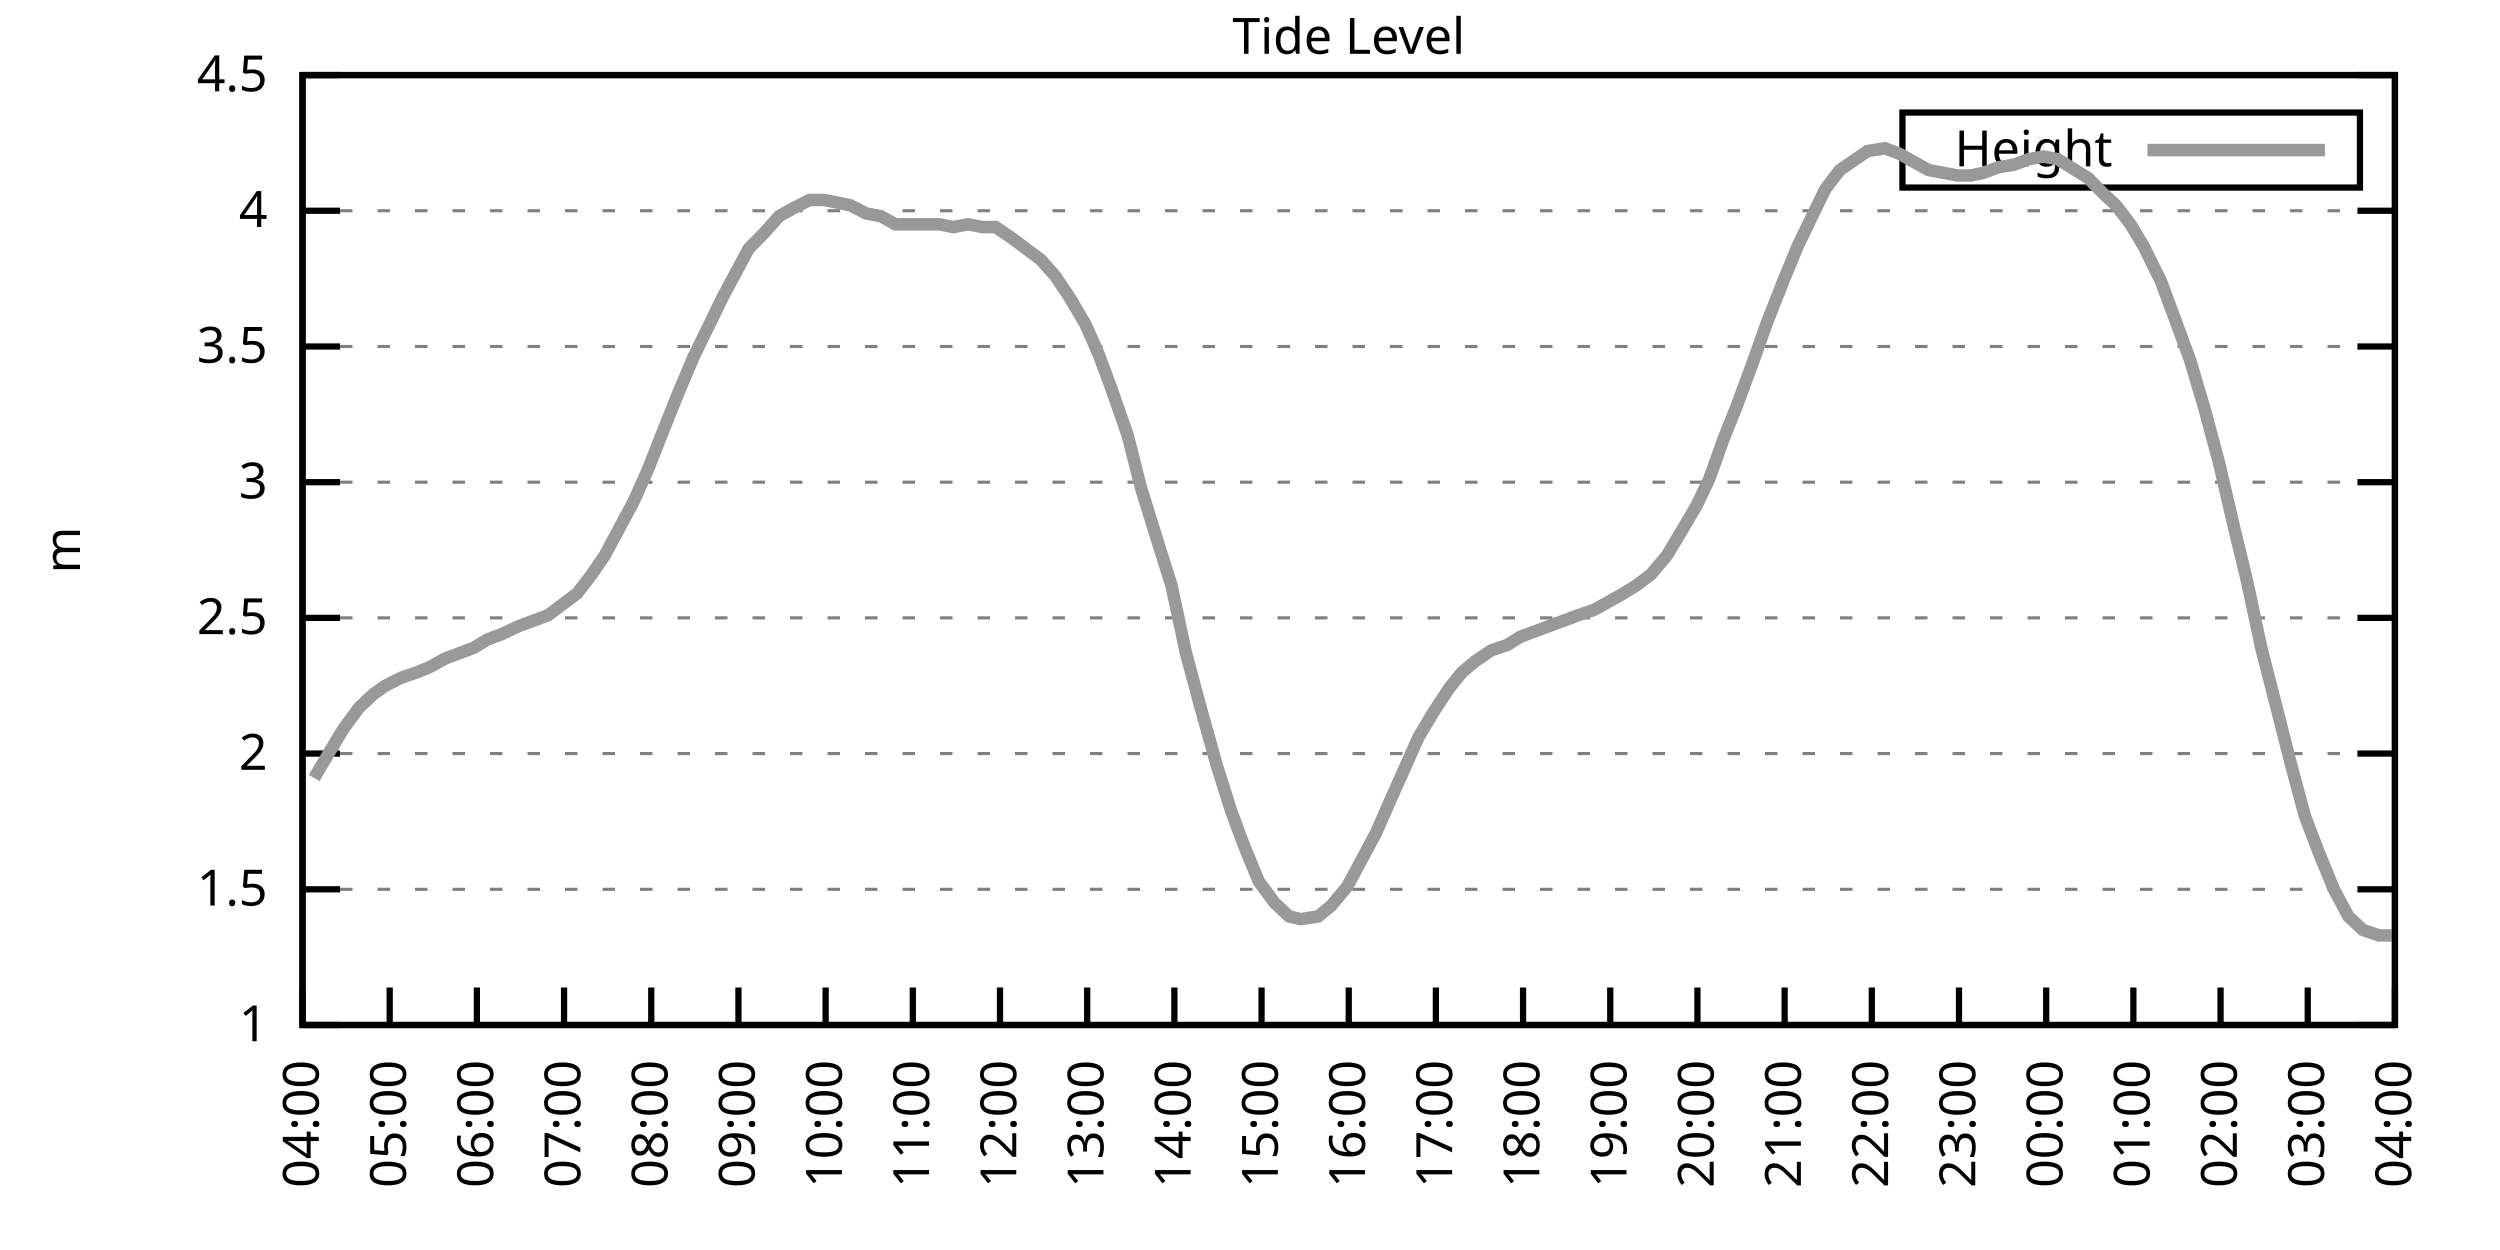
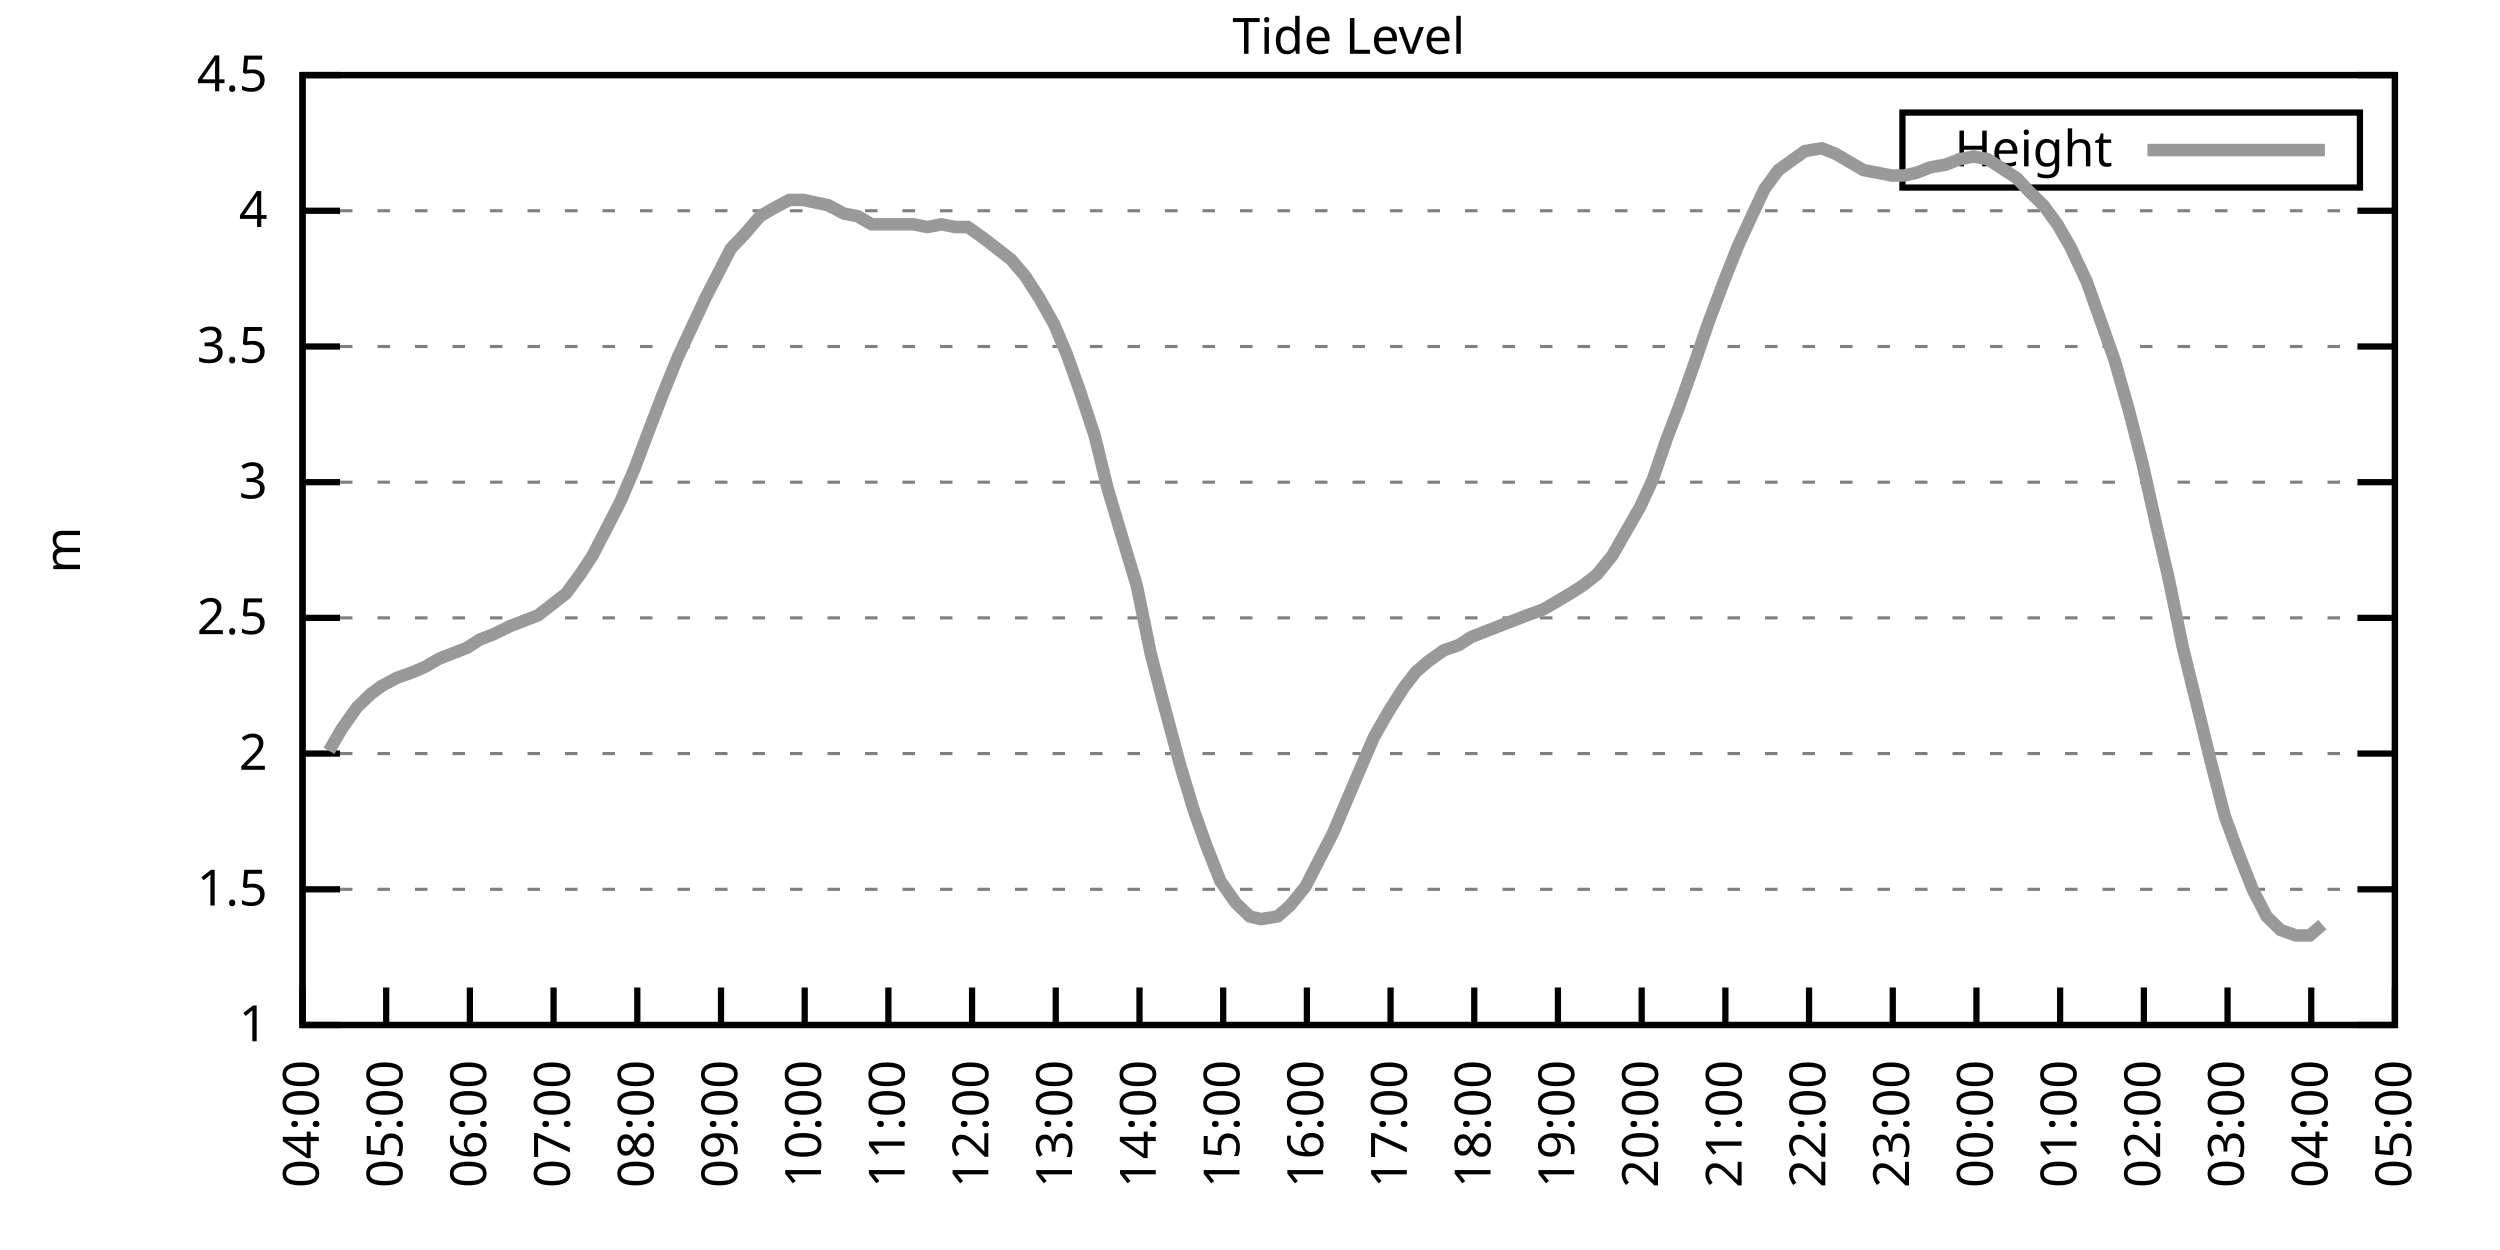
<svg xmlns="http://www.w3.org/2000/svg" xmlns:xlink="http://www.w3.org/1999/xlink" width="400" height="200" viewBox="0 0 400 200">
  <g id="gnuplot_canvas">
    <rect x="0" y="0" width="400" height="200" fill="none" />
    <defs>
      <circle id="gpDot" r="0.5" stroke-width="0.5" stroke="currentColor" />
      <path id="gpPt0" stroke-width="0.333" stroke="currentColor" d="M-1,0 h2 M0,-1 v2" />
      <path id="gpPt1" stroke-width="0.333" stroke="currentColor" d="M-1,-1 L1,1 M1,-1 L-1,1" />
      <path id="gpPt2" stroke-width="0.333" stroke="currentColor" d="M-1,0 L1,0 M0,-1 L0,1 M-1,-1 L1,1 M-1,1 L1,-1" />
      <rect id="gpPt3" stroke-width="0.333" stroke="currentColor" x="-1" y="-1" width="2" height="2" />
      <rect id="gpPt4" stroke-width="0.333" stroke="currentColor" fill="currentColor" x="-1" y="-1" width="2" height="2" />
      <circle id="gpPt5" stroke-width="0.333" stroke="currentColor" cx="0" cy="0" r="1" />
      <use xlink:href="#gpPt5" id="gpPt6" fill="currentColor" stroke="none" />
      <path id="gpPt7" stroke-width="0.333" stroke="currentColor" d="M0,-1.33 L-1.33,0.67 L1.33,0.67 z" />
      <use xlink:href="#gpPt7" id="gpPt8" fill="currentColor" stroke="none" />
      <use xlink:href="#gpPt7" id="gpPt9" stroke="currentColor" transform="rotate(180)" />
      <use xlink:href="#gpPt9" id="gpPt10" fill="currentColor" stroke="none" />
      <use xlink:href="#gpPt3" id="gpPt11" stroke="currentColor" transform="rotate(45)" />
      <use xlink:href="#gpPt11" id="gpPt12" fill="currentColor" stroke="none" />
      <path id="gpPt13" stroke-width="0.333" stroke="currentColor" d="M0,1.330 L1.265,0.411 L0.782,-1.067 L-0.782,-1.076 L-1.265,0.411 z" />
      <use xlink:href="#gpPt13" id="gpPt14" fill="currentColor" stroke="none" />
      <filter id="textbox" filterUnits="objectBoundingBox" x="0" y="0" height="1" width="1">
        <feFlood flood-color="white" flood-opacity="1" result="bgnd" />
        <feComposite in="SourceGraphic" in2="bgnd" operator="atop" />
      </filter>
      <filter id="greybox" filterUnits="objectBoundingBox" x="0" y="0" height="1" width="1">
        <feFlood flood-color="lightgrey" flood-opacity="1" result="grey" />
        <feComposite in="SourceGraphic" in2="grey" operator="atop" />
      </filter>
    </defs>
    <g fill="none" color="white" stroke="currentColor" stroke-width="1.00" stroke-linecap="butt" stroke-linejoin="miter">
</g>
    <g fill="none" color="black" stroke="currentColor" stroke-width="1.00" stroke-linecap="butt" stroke-linejoin="miter">
      <g stroke="none" shape-rendering="crispEdges">
        <polygon fill="rgb(255, 255, 255)" points="48.40,164.00 383.18,164.00 383.18,12.02 48.40,12.02 " />
      </g>
    </g>
    <g fill="none" color="black" stroke="currentColor" stroke-width="1.00" stroke-linecap="butt" stroke-linejoin="miter">
</g>
    <g fill="none" color="black" stroke="black" stroke-width="0.50" stroke-linecap="butt" stroke-linejoin="miter">
</g>
    <g fill="none" color="gray" stroke="currentColor" stroke-width="0.50" stroke-linecap="butt" stroke-linejoin="miter">
      <path stroke="gray" stroke-dasharray="2,4" class="gridline" d="M48.40,164.00 L383.19,164.00  " />
    </g>
    <g fill="none" color="gray" stroke="gray" stroke-width="1.00" stroke-linecap="butt" stroke-linejoin="miter">
</g>
    <g fill="none" color="black" stroke="currentColor" stroke-width="1.00" stroke-linecap="butt" stroke-linejoin="miter">
      <path stroke="black" d="M48.40,164.00 L54.40,164.00 M383.19,164.00 L377.19,164.00  " />
      <g transform="translate(42.80,166.60)" stroke="none" fill="black" font-family="Sans" font-size="8.00" text-anchor="end">
        <text>
          <tspan font-family="Sans"> 1</tspan>
        </text>
      </g>
    </g>
    <g fill="none" color="black" stroke="currentColor" stroke-width="1.00" stroke-linecap="butt" stroke-linejoin="miter">
</g>
    <g fill="none" color="black" stroke="black" stroke-width="0.50" stroke-linecap="butt" stroke-linejoin="miter">
</g>
    <g fill="none" color="gray" stroke="currentColor" stroke-width="0.50" stroke-linecap="butt" stroke-linejoin="miter">
      <path stroke="gray" stroke-dasharray="2,4" class="gridline" d="M48.40,142.29 L383.19,142.29  " />
    </g>
    <g fill="none" color="gray" stroke="gray" stroke-width="1.00" stroke-linecap="butt" stroke-linejoin="miter">
</g>
    <g fill="none" color="black" stroke="currentColor" stroke-width="1.00" stroke-linecap="butt" stroke-linejoin="miter">
      <path stroke="black" d="M48.40,142.29 L54.40,142.29 M383.19,142.29 L377.19,142.29  " />
      <g transform="translate(42.80,144.89)" stroke="none" fill="black" font-family="Sans" font-size="8.00" text-anchor="end">
        <text>
          <tspan font-family="Sans"> 1.5</tspan>
        </text>
      </g>
    </g>
    <g fill="none" color="black" stroke="currentColor" stroke-width="1.00" stroke-linecap="butt" stroke-linejoin="miter">
</g>
    <g fill="none" color="black" stroke="black" stroke-width="0.50" stroke-linecap="butt" stroke-linejoin="miter">
</g>
    <g fill="none" color="gray" stroke="currentColor" stroke-width="0.50" stroke-linecap="butt" stroke-linejoin="miter">
      <path stroke="gray" stroke-dasharray="2,4" class="gridline" d="M48.40,120.57 L383.19,120.57  " />
    </g>
    <g fill="none" color="gray" stroke="gray" stroke-width="1.00" stroke-linecap="butt" stroke-linejoin="miter">
</g>
    <g fill="none" color="black" stroke="currentColor" stroke-width="1.00" stroke-linecap="butt" stroke-linejoin="miter">
      <path stroke="black" d="M48.40,120.57 L54.40,120.57 M383.19,120.57 L377.19,120.57  " />
      <g transform="translate(42.80,123.17)" stroke="none" fill="black" font-family="Sans" font-size="8.00" text-anchor="end">
        <text>
          <tspan font-family="Sans"> 2</tspan>
        </text>
      </g>
    </g>
    <g fill="none" color="black" stroke="currentColor" stroke-width="1.00" stroke-linecap="butt" stroke-linejoin="miter">
</g>
    <g fill="none" color="black" stroke="black" stroke-width="0.50" stroke-linecap="butt" stroke-linejoin="miter">
</g>
    <g fill="none" color="gray" stroke="currentColor" stroke-width="0.50" stroke-linecap="butt" stroke-linejoin="miter">
      <path stroke="gray" stroke-dasharray="2,4" class="gridline" d="M48.40,98.86 L383.19,98.86  " />
    </g>
    <g fill="none" color="gray" stroke="gray" stroke-width="1.00" stroke-linecap="butt" stroke-linejoin="miter">
</g>
    <g fill="none" color="black" stroke="currentColor" stroke-width="1.00" stroke-linecap="butt" stroke-linejoin="miter">
      <path stroke="black" d="M48.40,98.86 L54.40,98.86 M383.19,98.86 L377.19,98.86  " />
      <g transform="translate(42.80,101.46)" stroke="none" fill="black" font-family="Sans" font-size="8.00" text-anchor="end">
        <text>
          <tspan font-family="Sans"> 2.5</tspan>
        </text>
      </g>
    </g>
    <g fill="none" color="black" stroke="currentColor" stroke-width="1.00" stroke-linecap="butt" stroke-linejoin="miter">
</g>
    <g fill="none" color="black" stroke="black" stroke-width="0.50" stroke-linecap="butt" stroke-linejoin="miter">
</g>
    <g fill="none" color="gray" stroke="currentColor" stroke-width="0.50" stroke-linecap="butt" stroke-linejoin="miter">
      <path stroke="gray" stroke-dasharray="2,4" class="gridline" d="M48.40,77.15 L383.19,77.15  " />
    </g>
    <g fill="none" color="gray" stroke="gray" stroke-width="1.00" stroke-linecap="butt" stroke-linejoin="miter">
</g>
    <g fill="none" color="black" stroke="currentColor" stroke-width="1.00" stroke-linecap="butt" stroke-linejoin="miter">
      <path stroke="black" d="M48.40,77.15 L54.40,77.15 M383.19,77.15 L377.19,77.15  " />
      <g transform="translate(42.80,79.75)" stroke="none" fill="black" font-family="Sans" font-size="8.00" text-anchor="end">
        <text>
          <tspan font-family="Sans"> 3</tspan>
        </text>
      </g>
    </g>
    <g fill="none" color="black" stroke="currentColor" stroke-width="1.00" stroke-linecap="butt" stroke-linejoin="miter">
</g>
    <g fill="none" color="black" stroke="black" stroke-width="0.50" stroke-linecap="butt" stroke-linejoin="miter">
</g>
    <g fill="none" color="gray" stroke="currentColor" stroke-width="0.50" stroke-linecap="butt" stroke-linejoin="miter">
      <path stroke="gray" stroke-dasharray="2,4" class="gridline" d="M48.40,55.44 L383.19,55.44  " />
    </g>
    <g fill="none" color="gray" stroke="gray" stroke-width="1.00" stroke-linecap="butt" stroke-linejoin="miter">
</g>
    <g fill="none" color="black" stroke="currentColor" stroke-width="1.00" stroke-linecap="butt" stroke-linejoin="miter">
      <path stroke="black" d="M48.40,55.44 L54.40,55.44 M383.19,55.44 L377.19,55.44  " />
      <g transform="translate(42.80,58.04)" stroke="none" fill="black" font-family="Sans" font-size="8.00" text-anchor="end">
        <text>
          <tspan font-family="Sans"> 3.5</tspan>
        </text>
      </g>
    </g>
    <g fill="none" color="black" stroke="currentColor" stroke-width="1.00" stroke-linecap="butt" stroke-linejoin="miter">
</g>
    <g fill="none" color="black" stroke="black" stroke-width="0.50" stroke-linecap="butt" stroke-linejoin="miter">
</g>
    <g fill="none" color="gray" stroke="currentColor" stroke-width="0.50" stroke-linecap="butt" stroke-linejoin="miter">
      <path stroke="gray" stroke-dasharray="2,4" class="gridline" d="M48.40,33.72 L383.19,33.72  " />
    </g>
    <g fill="none" color="gray" stroke="gray" stroke-width="1.00" stroke-linecap="butt" stroke-linejoin="miter">
</g>
    <g fill="none" color="black" stroke="currentColor" stroke-width="1.00" stroke-linecap="butt" stroke-linejoin="miter">
      <path stroke="black" d="M48.40,33.72 L54.40,33.72 M383.19,33.72 L377.19,33.72  " />
      <g transform="translate(42.80,36.32)" stroke="none" fill="black" font-family="Sans" font-size="8.00" text-anchor="end">
        <text>
          <tspan font-family="Sans"> 4</tspan>
        </text>
      </g>
    </g>
    <g fill="none" color="black" stroke="currentColor" stroke-width="1.00" stroke-linecap="butt" stroke-linejoin="miter">
</g>
    <g fill="none" color="black" stroke="black" stroke-width="0.50" stroke-linecap="butt" stroke-linejoin="miter">
</g>
    <g fill="none" color="gray" stroke="currentColor" stroke-width="0.50" stroke-linecap="butt" stroke-linejoin="miter">
      <path stroke="gray" stroke-dasharray="2,4" class="gridline" d="M48.40,12.01 L383.19,12.01  " />
    </g>
    <g fill="none" color="gray" stroke="gray" stroke-width="1.00" stroke-linecap="butt" stroke-linejoin="miter">
</g>
    <g fill="none" color="black" stroke="currentColor" stroke-width="1.00" stroke-linecap="butt" stroke-linejoin="miter">
      <path stroke="black" d="M48.40,12.01 L54.40,12.01 M383.19,12.01 L377.19,12.01  " />
      <g transform="translate(42.80,14.61)" stroke="none" fill="black" font-family="Sans" font-size="8.00" text-anchor="end">
        <text>
          <tspan font-family="Sans"> 4.5</tspan>
        </text>
      </g>
    </g>
    <g fill="none" color="black" stroke="currentColor" stroke-width="1.00" stroke-linecap="butt" stroke-linejoin="miter">
      <path stroke="black" d="M48.40,164.00 L48.40,158.00  " />
      <g transform="translate(51.00,169.60) rotate(270.00)" stroke="none" fill="black" font-family="Sans" font-size="8.00" text-anchor="end">
        <text>
          <tspan font-family="Sans">04:00</tspan>
        </text>
      </g>
    </g>
    <g fill="none" color="black" stroke="currentColor" stroke-width="1.00" stroke-linecap="butt" stroke-linejoin="miter">
-       <path stroke="black" d="M62.35,164.00 L62.35,158.00  " />
-       <g transform="translate(64.95,169.60) rotate(270.00)" stroke="none" fill="black" font-family="Sans" font-size="8.00" text-anchor="end">
+       <path stroke="black" d="M61.79,164.00 L61.79,158.00  " />
+       <g transform="translate(64.39,169.60) rotate(270.00)" stroke="none" fill="black" font-family="Sans" font-size="8.00" text-anchor="end">
        <text>
          <tspan font-family="Sans">05:00</tspan>
        </text>
      </g>
    </g>
    <g fill="none" color="black" stroke="currentColor" stroke-width="1.00" stroke-linecap="butt" stroke-linejoin="miter">
-       <path stroke="black" d="M76.30,164.00 L76.30,158.00  " />
-       <g transform="translate(78.90,169.60) rotate(270.00)" stroke="none" fill="black" font-family="Sans" font-size="8.00" text-anchor="end">
+       <path stroke="black" d="M75.18,164.00 L75.18,158.00  " />
+       <g transform="translate(77.78,169.60) rotate(270.00)" stroke="none" fill="black" font-family="Sans" font-size="8.00" text-anchor="end">
        <text>
          <tspan font-family="Sans">06:00</tspan>
        </text>
      </g>
    </g>
    <g fill="none" color="black" stroke="currentColor" stroke-width="1.00" stroke-linecap="butt" stroke-linejoin="miter">
-       <path stroke="black" d="M90.25,164.00 L90.25,158.00  " />
-       <g transform="translate(92.85,169.60) rotate(270.00)" stroke="none" fill="black" font-family="Sans" font-size="8.00" text-anchor="end">
+       <path stroke="black" d="M88.57,164.00 L88.57,158.00  " />
+       <g transform="translate(91.17,169.60) rotate(270.00)" stroke="none" fill="black" font-family="Sans" font-size="8.00" text-anchor="end">
        <text>
          <tspan font-family="Sans">07:00</tspan>
        </text>
      </g>
    </g>
    <g fill="none" color="black" stroke="currentColor" stroke-width="1.00" stroke-linecap="butt" stroke-linejoin="miter">
-       <path stroke="black" d="M104.20,164.00 L104.20,158.00  " />
-       <g transform="translate(106.80,169.60) rotate(270.00)" stroke="none" fill="black" font-family="Sans" font-size="8.00" text-anchor="end">
+       <path stroke="black" d="M101.97,164.00 L101.97,158.00  " />
+       <g transform="translate(104.57,169.60) rotate(270.00)" stroke="none" fill="black" font-family="Sans" font-size="8.00" text-anchor="end">
        <text>
          <tspan font-family="Sans">08:00</tspan>
        </text>
      </g>
    </g>
    <g fill="none" color="black" stroke="currentColor" stroke-width="1.00" stroke-linecap="butt" stroke-linejoin="miter">
-       <path stroke="black" d="M118.15,164.00 L118.15,158.00  " />
-       <g transform="translate(120.75,169.60) rotate(270.00)" stroke="none" fill="black" font-family="Sans" font-size="8.00" text-anchor="end">
+       <path stroke="black" d="M115.36,164.00 L115.36,158.00  " />
+       <g transform="translate(117.96,169.60) rotate(270.00)" stroke="none" fill="black" font-family="Sans" font-size="8.00" text-anchor="end">
        <text>
          <tspan font-family="Sans">09:00</tspan>
        </text>
      </g>
    </g>
    <g fill="none" color="black" stroke="currentColor" stroke-width="1.00" stroke-linecap="butt" stroke-linejoin="miter">
-       <path stroke="black" d="M132.10,164.00 L132.10,158.00  " />
-       <g transform="translate(134.70,169.60) rotate(270.00)" stroke="none" fill="black" font-family="Sans" font-size="8.00" text-anchor="end">
+       <path stroke="black" d="M128.75,164.00 L128.75,158.00  " />
+       <g transform="translate(131.35,169.60) rotate(270.00)" stroke="none" fill="black" font-family="Sans" font-size="8.00" text-anchor="end">
        <text>
          <tspan font-family="Sans">10:00</tspan>
        </text>
      </g>
    </g>
    <g fill="none" color="black" stroke="currentColor" stroke-width="1.00" stroke-linecap="butt" stroke-linejoin="miter">
-       <path stroke="black" d="M146.05,164.00 L146.05,158.00  " />
-       <g transform="translate(148.65,169.60) rotate(270.00)" stroke="none" fill="black" font-family="Sans" font-size="8.00" text-anchor="end">
+       <path stroke="black" d="M142.14,164.00 L142.14,158.00  " />
+       <g transform="translate(144.74,169.60) rotate(270.00)" stroke="none" fill="black" font-family="Sans" font-size="8.00" text-anchor="end">
        <text>
          <tspan font-family="Sans">11:00</tspan>
        </text>
      </g>
    </g>
    <g fill="none" color="black" stroke="currentColor" stroke-width="1.00" stroke-linecap="butt" stroke-linejoin="miter">
-       <path stroke="black" d="M160.00,164.00 L160.00,158.00  " />
-       <g transform="translate(162.60,169.60) rotate(270.00)" stroke="none" fill="black" font-family="Sans" font-size="8.00" text-anchor="end">
+       <path stroke="black" d="M155.53,164.00 L155.53,158.00  " />
+       <g transform="translate(158.13,169.60) rotate(270.00)" stroke="none" fill="black" font-family="Sans" font-size="8.00" text-anchor="end">
        <text>
          <tspan font-family="Sans">12:00</tspan>
        </text>
      </g>
    </g>
    <g fill="none" color="black" stroke="currentColor" stroke-width="1.00" stroke-linecap="butt" stroke-linejoin="miter">
-       <path stroke="black" d="M173.95,164.00 L173.95,158.00  " />
-       <g transform="translate(176.55,169.60) rotate(270.00)" stroke="none" fill="black" font-family="Sans" font-size="8.00" text-anchor="end">
+       <path stroke="black" d="M168.92,164.00 L168.92,158.00  " />
+       <g transform="translate(171.52,169.60) rotate(270.00)" stroke="none" fill="black" font-family="Sans" font-size="8.00" text-anchor="end">
        <text>
          <tspan font-family="Sans">13:00</tspan>
        </text>
      </g>
    </g>
    <g fill="none" color="black" stroke="currentColor" stroke-width="1.00" stroke-linecap="butt" stroke-linejoin="miter">
-       <path stroke="black" d="M187.90,164.00 L187.90,158.00  " />
-       <g transform="translate(190.50,169.60) rotate(270.00)" stroke="none" fill="black" font-family="Sans" font-size="8.00" text-anchor="end">
+       <path stroke="black" d="M182.32,164.00 L182.32,158.00  " />
+       <g transform="translate(184.92,169.60) rotate(270.00)" stroke="none" fill="black" font-family="Sans" font-size="8.00" text-anchor="end">
        <text>
          <tspan font-family="Sans">14:00</tspan>
        </text>
      </g>
    </g>
    <g fill="none" color="black" stroke="currentColor" stroke-width="1.00" stroke-linecap="butt" stroke-linejoin="miter">
-       <path stroke="black" d="M201.85,164.00 L201.85,158.00  " />
-       <g transform="translate(204.45,169.60) rotate(270.00)" stroke="none" fill="black" font-family="Sans" font-size="8.00" text-anchor="end">
+       <path stroke="black" d="M195.71,164.00 L195.71,158.00  " />
+       <g transform="translate(198.31,169.60) rotate(270.00)" stroke="none" fill="black" font-family="Sans" font-size="8.00" text-anchor="end">
        <text>
          <tspan font-family="Sans">15:00</tspan>
        </text>
      </g>
    </g>
    <g fill="none" color="black" stroke="currentColor" stroke-width="1.00" stroke-linecap="butt" stroke-linejoin="miter">
-       <path stroke="black" d="M215.80,164.00 L215.80,158.00  " />
-       <g transform="translate(218.40,169.60) rotate(270.00)" stroke="none" fill="black" font-family="Sans" font-size="8.00" text-anchor="end">
+       <path stroke="black" d="M209.10,164.00 L209.10,158.00  " />
+       <g transform="translate(211.70,169.60) rotate(270.00)" stroke="none" fill="black" font-family="Sans" font-size="8.00" text-anchor="end">
        <text>
          <tspan font-family="Sans">16:00</tspan>
        </text>
      </g>
    </g>
    <g fill="none" color="black" stroke="currentColor" stroke-width="1.00" stroke-linecap="butt" stroke-linejoin="miter">
-       <path stroke="black" d="M229.74,164.00 L229.74,158.00  " />
-       <g transform="translate(232.34,169.60) rotate(270.00)" stroke="none" fill="black" font-family="Sans" font-size="8.00" text-anchor="end">
+       <path stroke="black" d="M222.49,164.00 L222.49,158.00  " />
+       <g transform="translate(225.09,169.60) rotate(270.00)" stroke="none" fill="black" font-family="Sans" font-size="8.00" text-anchor="end">
        <text>
          <tspan font-family="Sans">17:00</tspan>
        </text>
      </g>
    </g>
    <g fill="none" color="black" stroke="currentColor" stroke-width="1.00" stroke-linecap="butt" stroke-linejoin="miter">
-       <path stroke="black" d="M243.69,164.00 L243.69,158.00  " />
-       <g transform="translate(246.29,169.60) rotate(270.00)" stroke="none" fill="black" font-family="Sans" font-size="8.00" text-anchor="end">
+       <path stroke="black" d="M235.88,164.00 L235.88,158.00  " />
+       <g transform="translate(238.48,169.60) rotate(270.00)" stroke="none" fill="black" font-family="Sans" font-size="8.00" text-anchor="end">
        <text>
          <tspan font-family="Sans">18:00</tspan>
        </text>
      </g>
    </g>
    <g fill="none" color="black" stroke="currentColor" stroke-width="1.00" stroke-linecap="butt" stroke-linejoin="miter">
-       <path stroke="black" d="M257.64,164.00 L257.64,158.00  " />
-       <g transform="translate(260.24,169.60) rotate(270.00)" stroke="none" fill="black" font-family="Sans" font-size="8.00" text-anchor="end">
+       <path stroke="black" d="M249.27,164.00 L249.27,158.00  " />
+       <g transform="translate(251.87,169.60) rotate(270.00)" stroke="none" fill="black" font-family="Sans" font-size="8.00" text-anchor="end">
        <text>
          <tspan font-family="Sans">19:00</tspan>
        </text>
      </g>
    </g>
    <g fill="none" color="black" stroke="currentColor" stroke-width="1.00" stroke-linecap="butt" stroke-linejoin="miter">
-       <path stroke="black" d="M271.59,164.00 L271.59,158.00  " />
-       <g transform="translate(274.19,169.60) rotate(270.00)" stroke="none" fill="black" font-family="Sans" font-size="8.00" text-anchor="end">
+       <path stroke="black" d="M262.67,164.00 L262.67,158.00  " />
+       <g transform="translate(265.27,169.60) rotate(270.00)" stroke="none" fill="black" font-family="Sans" font-size="8.00" text-anchor="end">
        <text>
          <tspan font-family="Sans">20:00</tspan>
        </text>
      </g>
    </g>
    <g fill="none" color="black" stroke="currentColor" stroke-width="1.00" stroke-linecap="butt" stroke-linejoin="miter">
-       <path stroke="black" d="M285.54,164.00 L285.54,158.00  " />
-       <g transform="translate(288.14,169.60) rotate(270.00)" stroke="none" fill="black" font-family="Sans" font-size="8.00" text-anchor="end">
+       <path stroke="black" d="M276.06,164.00 L276.06,158.00  " />
+       <g transform="translate(278.66,169.60) rotate(270.00)" stroke="none" fill="black" font-family="Sans" font-size="8.00" text-anchor="end">
        <text>
          <tspan font-family="Sans">21:00</tspan>
        </text>
      </g>
    </g>
    <g fill="none" color="black" stroke="currentColor" stroke-width="1.00" stroke-linecap="butt" stroke-linejoin="miter">
-       <path stroke="black" d="M299.49,164.00 L299.49,158.00  " />
-       <g transform="translate(302.09,169.60) rotate(270.00)" stroke="none" fill="black" font-family="Sans" font-size="8.00" text-anchor="end">
+       <path stroke="black" d="M289.45,164.00 L289.45,158.00  " />
+       <g transform="translate(292.05,169.60) rotate(270.00)" stroke="none" fill="black" font-family="Sans" font-size="8.00" text-anchor="end">
        <text>
          <tspan font-family="Sans">22:00</tspan>
        </text>
      </g>
    </g>
    <g fill="none" color="black" stroke="currentColor" stroke-width="1.00" stroke-linecap="butt" stroke-linejoin="miter">
-       <path stroke="black" d="M313.44,164.00 L313.44,158.00  " />
-       <g transform="translate(316.04,169.60) rotate(270.00)" stroke="none" fill="black" font-family="Sans" font-size="8.00" text-anchor="end">
+       <path stroke="black" d="M302.84,164.00 L302.84,158.00  " />
+       <g transform="translate(305.44,169.60) rotate(270.00)" stroke="none" fill="black" font-family="Sans" font-size="8.00" text-anchor="end">
        <text>
          <tspan font-family="Sans">23:00</tspan>
        </text>
      </g>
    </g>
    <g fill="none" color="black" stroke="currentColor" stroke-width="1.00" stroke-linecap="butt" stroke-linejoin="miter">
-       <path stroke="black" d="M327.39,164.00 L327.39,158.00  " />
-       <g transform="translate(329.99,169.60) rotate(270.00)" stroke="none" fill="black" font-family="Sans" font-size="8.00" text-anchor="end">
+       <path stroke="black" d="M316.23,164.00 L316.23,158.00  " />
+       <g transform="translate(318.83,169.60) rotate(270.00)" stroke="none" fill="black" font-family="Sans" font-size="8.00" text-anchor="end">
        <text>
          <tspan font-family="Sans">00:00</tspan>
        </text>
      </g>
    </g>
    <g fill="none" color="black" stroke="currentColor" stroke-width="1.00" stroke-linecap="butt" stroke-linejoin="miter">
-       <path stroke="black" d="M341.34,164.00 L341.34,158.00  " />
-       <g transform="translate(343.94,169.60) rotate(270.00)" stroke="none" fill="black" font-family="Sans" font-size="8.00" text-anchor="end">
+       <path stroke="black" d="M329.62,164.00 L329.62,158.00  " />
+       <g transform="translate(332.22,169.60) rotate(270.00)" stroke="none" fill="black" font-family="Sans" font-size="8.00" text-anchor="end">
        <text>
          <tspan font-family="Sans">01:00</tspan>
        </text>
      </g>
    </g>
    <g fill="none" color="black" stroke="currentColor" stroke-width="1.00" stroke-linecap="butt" stroke-linejoin="miter">
-       <path stroke="black" d="M355.29,164.00 L355.29,158.00  " />
-       <g transform="translate(357.89,169.60) rotate(270.00)" stroke="none" fill="black" font-family="Sans" font-size="8.00" text-anchor="end">
+       <path stroke="black" d="M343.02,164.00 L343.02,158.00  " />
+       <g transform="translate(345.62,169.60) rotate(270.00)" stroke="none" fill="black" font-family="Sans" font-size="8.00" text-anchor="end">
        <text>
          <tspan font-family="Sans">02:00</tspan>
        </text>
      </g>
    </g>
    <g fill="none" color="black" stroke="currentColor" stroke-width="1.00" stroke-linecap="butt" stroke-linejoin="miter">
-       <path stroke="black" d="M369.24,164.00 L369.24,158.00  " />
-       <g transform="translate(371.84,169.60) rotate(270.00)" stroke="none" fill="black" font-family="Sans" font-size="8.00" text-anchor="end">
+       <path stroke="black" d="M356.41,164.00 L356.41,158.00  " />
+       <g transform="translate(359.01,169.60) rotate(270.00)" stroke="none" fill="black" font-family="Sans" font-size="8.00" text-anchor="end">
        <text>
          <tspan font-family="Sans">03:00</tspan>
+         </text>
+       </g>
+     </g>
+     <g fill="none" color="black" stroke="currentColor" stroke-width="1.00" stroke-linecap="butt" stroke-linejoin="miter">
+       <path stroke="black" d="M369.80,164.00 L369.80,158.00  " />
+       <g transform="translate(372.40,169.60) rotate(270.00)" stroke="none" fill="black" font-family="Sans" font-size="8.00" text-anchor="end">
+         <text>
+           <tspan font-family="Sans">04:00</tspan>
        </text>
      </g>
    </g>
    <g fill="none" color="black" stroke="currentColor" stroke-width="1.00" stroke-linecap="butt" stroke-linejoin="miter">
      <path stroke="black" d="M383.19,164.00 L383.19,158.00  " />
      <g transform="translate(385.79,169.60) rotate(270.00)" stroke="none" fill="black" font-family="Sans" font-size="8.00" text-anchor="end">
        <text>
-           <tspan font-family="Sans">04:00</tspan>
+           <tspan font-family="Sans">05:00</tspan>
        </text>
      </g>
    </g>
    <g fill="none" color="black" stroke="currentColor" stroke-width="1.00" stroke-linecap="butt" stroke-linejoin="miter">
</g>
    <g fill="none" color="black" stroke="currentColor" stroke-width="1.00" stroke-linecap="butt" stroke-linejoin="miter">
      <path stroke="black" d="M48.40,12.01 L48.40,164.00 L383.19,164.00 L383.19,12.01 L48.40,12.01 Z  " />
    </g>
    <g fill="none" color="black" stroke="currentColor" stroke-width="1.00" stroke-linecap="butt" stroke-linejoin="miter">
</g>
    <g fill="none" color="black" stroke="currentColor" stroke-width="1.00" stroke-linecap="butt" stroke-linejoin="miter">
      <path stroke="black" d="M304.39,30.01 L304.39,18.01 L377.59,18.01 L377.59,30.01 L304.39,30.01 Z  " />
    </g>
    <g id="Tide_level_plot_1">
      <g fill="none" color="white" stroke="black" stroke-width="2.00" stroke-linecap="butt" stroke-linejoin="miter">
</g>
      <g fill="none" color="black" stroke="currentColor" stroke-width="2.00" stroke-linecap="butt" stroke-linejoin="miter">
        <g transform="translate(337.99,26.61)" stroke="none" fill="black" font-family="Sans" font-size="8.00" text-anchor="end">
          <text>
            <tspan font-family="Sans">Height</tspan>
          </text>
        </g>
      </g>
      <g fill="none" color="black" stroke="currentColor" stroke-width="2.00" stroke-linecap="butt" stroke-linejoin="miter">
-         <path stroke="rgb(153, 153, 153)" d="M343.59,24.01 L371.99,24.01 M50.26,124.48 L52.82,120.14 L54.91,116.67 L57.47,113.19 L59.79,111.02 L61.65,109.72   L64.21,108.42 L66.77,107.55 L68.86,106.68 L71.18,105.38 L73.51,104.51 L75.83,103.64 L77.93,102.34 L80.25,101.47   L83.04,100.16 L85.37,99.30 L87.69,98.43 L90.02,96.69 L92.34,94.95 L94.67,91.91 L96.76,88.87 L99.08,84.53   L101.41,80.19 L103.73,74.98 L106.29,68.46 L108.38,63.25 L110.94,57.17 L113.27,52.40 L115.59,47.62 L117.92,43.28   L119.78,39.80 L122.33,37.20 L124.66,34.59 L126.98,33.29 L129.54,31.99 L131.87,31.99 L133.96,32.42 L136.05,32.85   L138.61,34.16 L140.93,34.59 L143.26,35.89 L145.58,35.89 L148.14,35.89 L150.23,35.89 L152.56,36.33 L154.88,35.89   L157.21,36.33 L159.30,36.33 L161.86,38.07 L164.18,39.80 L166.51,41.54 L168.83,44.15 L171.16,47.62 L173.71,51.96   L175.81,56.74 L177.90,62.38 L180.46,69.77 L182.55,78.02 L185.11,86.27 L187.43,93.65 L189.76,104.51 L191.85,112.32   L194.64,122.31 L196.96,129.69 L199.06,135.34 L201.38,140.98 L203.94,144.46 L206.26,146.63 L208.12,147.06 L210.91,146.63   L213.01,144.89 L215.56,141.85 L217.42,138.38 L220.21,133.17 L222.30,128.39 L224.63,123.18 L226.95,117.97 L229.28,114.06   L231.84,110.15 L233.93,107.55 L236.02,105.81 L238.58,104.07 L241.14,103.20 L243.23,101.90 L245.55,101.03 L247.88,100.16   L250.20,99.30 L252.53,98.43 L255.09,97.56 L257.41,96.26 L259.74,94.95 L261.83,93.65 L264.15,91.91 L266.71,88.87   L269.04,84.97 L271.36,81.06 L273.45,76.71 L275.78,70.20 L277.87,64.99 L280.43,58.04 L282.75,51.53 L285.31,45.01   L287.64,39.37 L289.73,35.03 L292.05,30.25 L294.38,27.21 L298.80,24.17 L301.58,23.73 L303.91,24.60 L306.23,25.91   L308.56,27.21 L310.88,27.64 L313.21,28.08 L315.30,28.08 L317.39,27.64 L319.72,26.77 L322.28,26.34 L324.60,25.47   L326.93,25.04 L329.25,25.47 L331.34,26.77 L334.13,28.51 L336.23,30.68 L338.55,32.85 L340.88,35.89 L342.97,39.37   L345.76,45.01 L347.85,50.66 L350.41,57.61 L352.73,65.42 L355.06,74.11 L357.38,84.10 L359.48,92.78 L361.80,103.64   L364.36,113.63 L366.45,121.88 L368.78,130.56 L371.10,136.64 L373.43,142.29 L375.75,146.63 L378.08,148.80 L380.63,149.67   L382.96,149.67  " />
+         <path stroke="rgb(153, 153, 153)" d="M343.59,24.01 L371.99,24.01 M52.64,120.14 L54.65,116.67 L57.10,113.19 L59.34,111.02 L61.12,109.72 L63.58,108.42   L66.03,107.55 L68.04,106.68 L70.27,105.38 L72.50,104.51 L74.74,103.64 L76.75,102.34 L78.98,101.47 L81.66,100.16   L83.89,99.30 L86.12,98.43 L88.35,96.69 L90.58,94.95 L92.82,91.91 L94.82,88.87 L97.06,84.53 L99.29,80.19   L101.52,74.98 L103.98,68.46 L105.98,63.25 L108.44,57.17 L110.67,52.40 L112.90,47.62 L115.13,43.28 L116.92,39.80   L119.38,37.20 L121.61,34.59 L123.84,33.29 L126.29,31.99 L128.53,31.99 L130.54,32.42 L132.54,32.85 L135.00,34.16   L137.23,34.59 L139.46,35.89 L141.69,35.89 L144.15,35.89 L146.16,35.89 L148.39,36.33 L150.62,35.89 L152.85,36.33   L154.86,36.33 L157.32,38.07 L159.55,39.80 L161.78,41.54 L164.01,44.15 L166.25,47.62 L168.70,51.96 L170.71,56.74   L172.72,62.38 L175.17,69.77 L177.18,78.02 L179.64,86.27 L181.87,93.65 L184.10,104.51 L186.11,112.32 L188.79,122.31   L191.02,129.69 L193.03,135.34 L195.26,140.98 L197.72,144.46 L199.95,146.63 L201.73,147.06 L204.41,146.63 L206.42,144.89   L208.88,141.85 L210.66,138.38 L213.34,133.17 L215.35,128.39 L217.58,123.18 L219.81,117.97 L222.04,114.06 L224.50,110.15   L226.51,107.55 L228.52,105.81 L230.97,104.07 L233.43,103.20 L235.44,101.90 L237.67,101.03 L239.90,100.16 L242.13,99.30   L244.36,98.43 L246.82,97.56 L249.05,96.26 L251.28,94.95 L253.29,93.65 L255.52,91.91 L257.98,88.87 L260.21,84.97   L262.44,81.06 L264.45,76.71 L266.68,70.20 L268.69,64.99 L271.15,58.04 L273.38,51.53 L275.83,45.01 L278.07,39.37   L280.07,35.03 L282.31,30.25 L284.54,27.21 L288.78,24.17 L291.46,23.73 L293.69,24.60 L295.92,25.91 L298.15,27.21   L300.39,27.64 L302.62,28.08 L304.63,28.08 L306.63,27.64 L308.87,26.77 L311.32,26.34 L313.55,25.47 L315.79,25.04   L318.02,25.47 L320.03,26.77 L322.70,28.51 L324.71,30.68 L326.95,32.85 L329.18,35.89 L331.19,39.37 L333.86,45.01   L335.87,50.66 L338.33,57.61 L340.56,65.42 L342.79,74.11 L345.02,84.10 L347.03,92.78 L349.26,103.64 L351.72,113.63   L353.73,121.88 L355.96,130.56 L358.19,136.64 L360.42,142.29 L362.66,146.63 L364.89,148.80 L367.34,149.67 L369.58,149.67   L371.58,147.93  " />
      </g>
    </g>
    <g fill="none" color="black" stroke="currentColor" stroke-width="2.00" stroke-linecap="butt" stroke-linejoin="miter">
</g>
    <g fill="none" color="black" stroke="black" stroke-width="1.00" stroke-linecap="butt" stroke-linejoin="miter">
</g>
    <g fill="none" color="black" stroke="currentColor" stroke-width="1.00" stroke-linecap="butt" stroke-linejoin="miter">
      <path stroke="black" d="M48.40,12.01 L48.40,164.00 L383.19,164.00 L383.19,12.01 L48.40,12.01 Z  " />
      <g transform="translate(12.80,88.01) rotate(270.00)" stroke="none" fill="black" font-family="Sans" font-size="8.00" text-anchor="middle">
        <text>
          <tspan font-family="Sans">m</tspan>
        </text>
      </g>
    </g>
    <g fill="none" color="black" stroke="currentColor" stroke-width="1.00" stroke-linecap="butt" stroke-linejoin="miter">
</g>
    <g fill="none" color="black" stroke="currentColor" stroke-width="1.00" stroke-linecap="butt" stroke-linejoin="miter">
      <g transform="translate(215.79,8.61)" stroke="none" fill="black" font-family="Sans" font-size="8.00" text-anchor="middle">
        <text>
          <tspan font-family="Sans">Tide Level</tspan>
        </text>
      </g>
    </g>
    <g fill="none" color="black" stroke="currentColor" stroke-width="1.00" stroke-linecap="butt" stroke-linejoin="miter">
</g>
  </g>
</svg>
